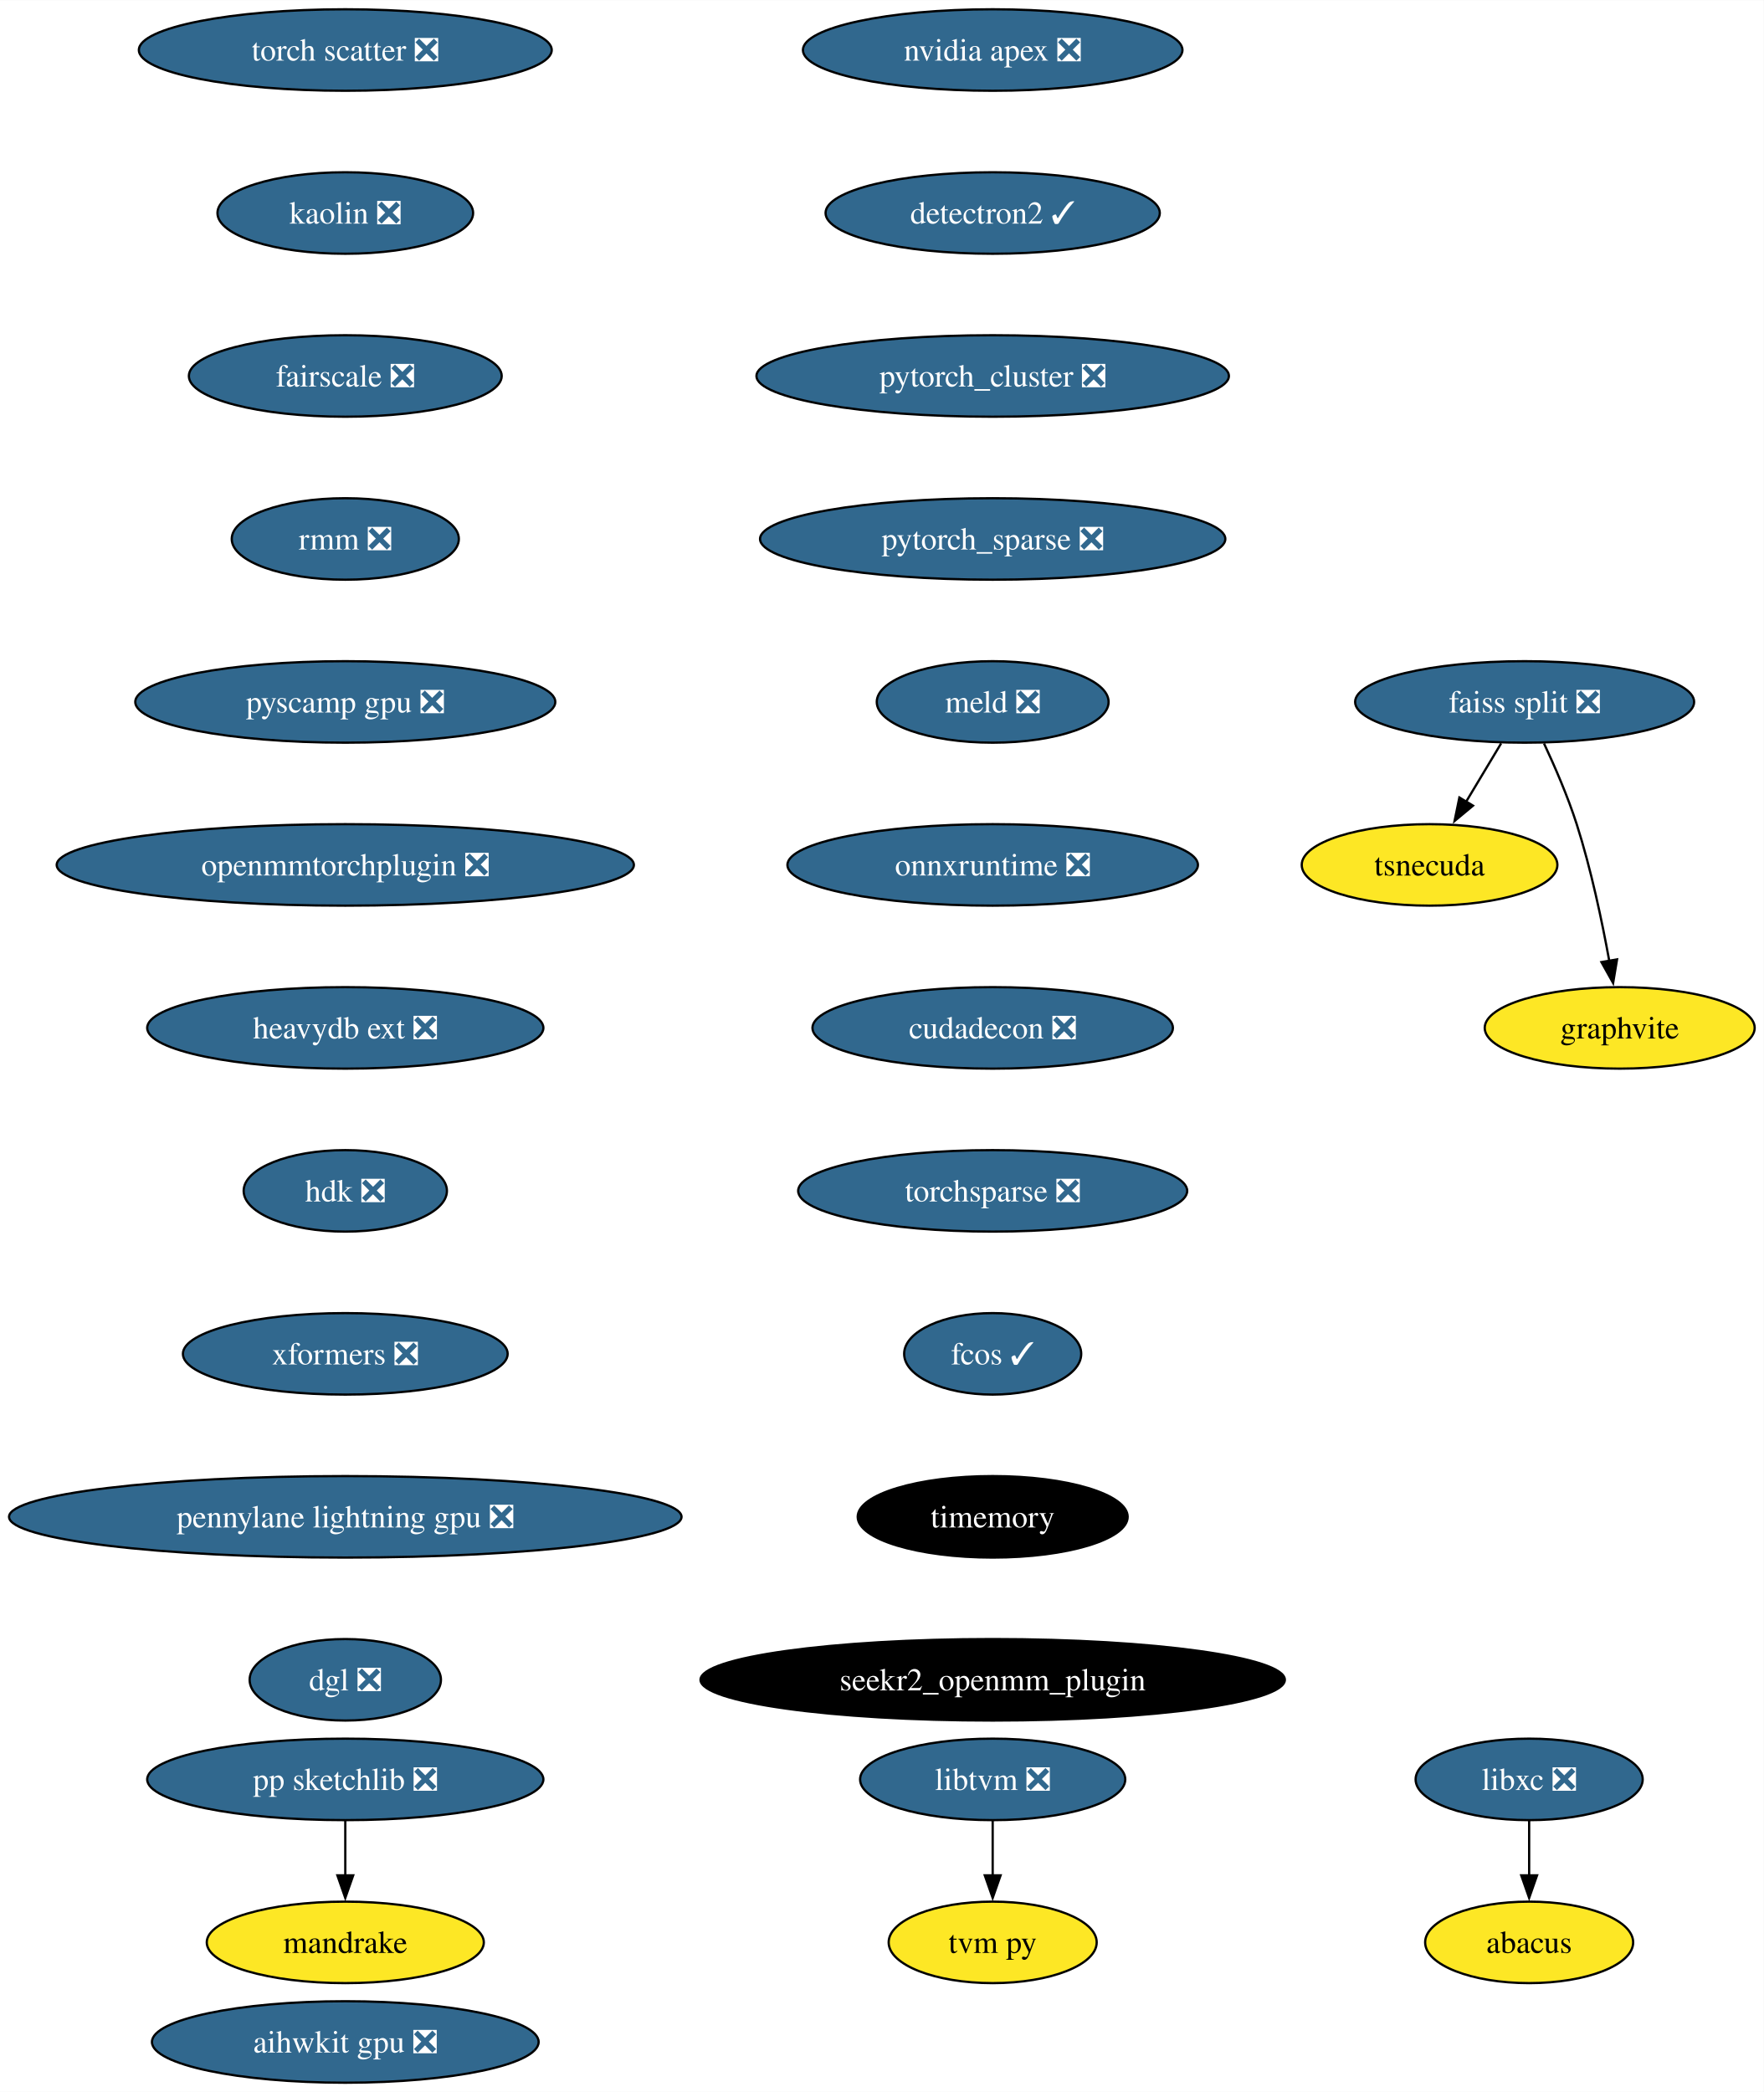
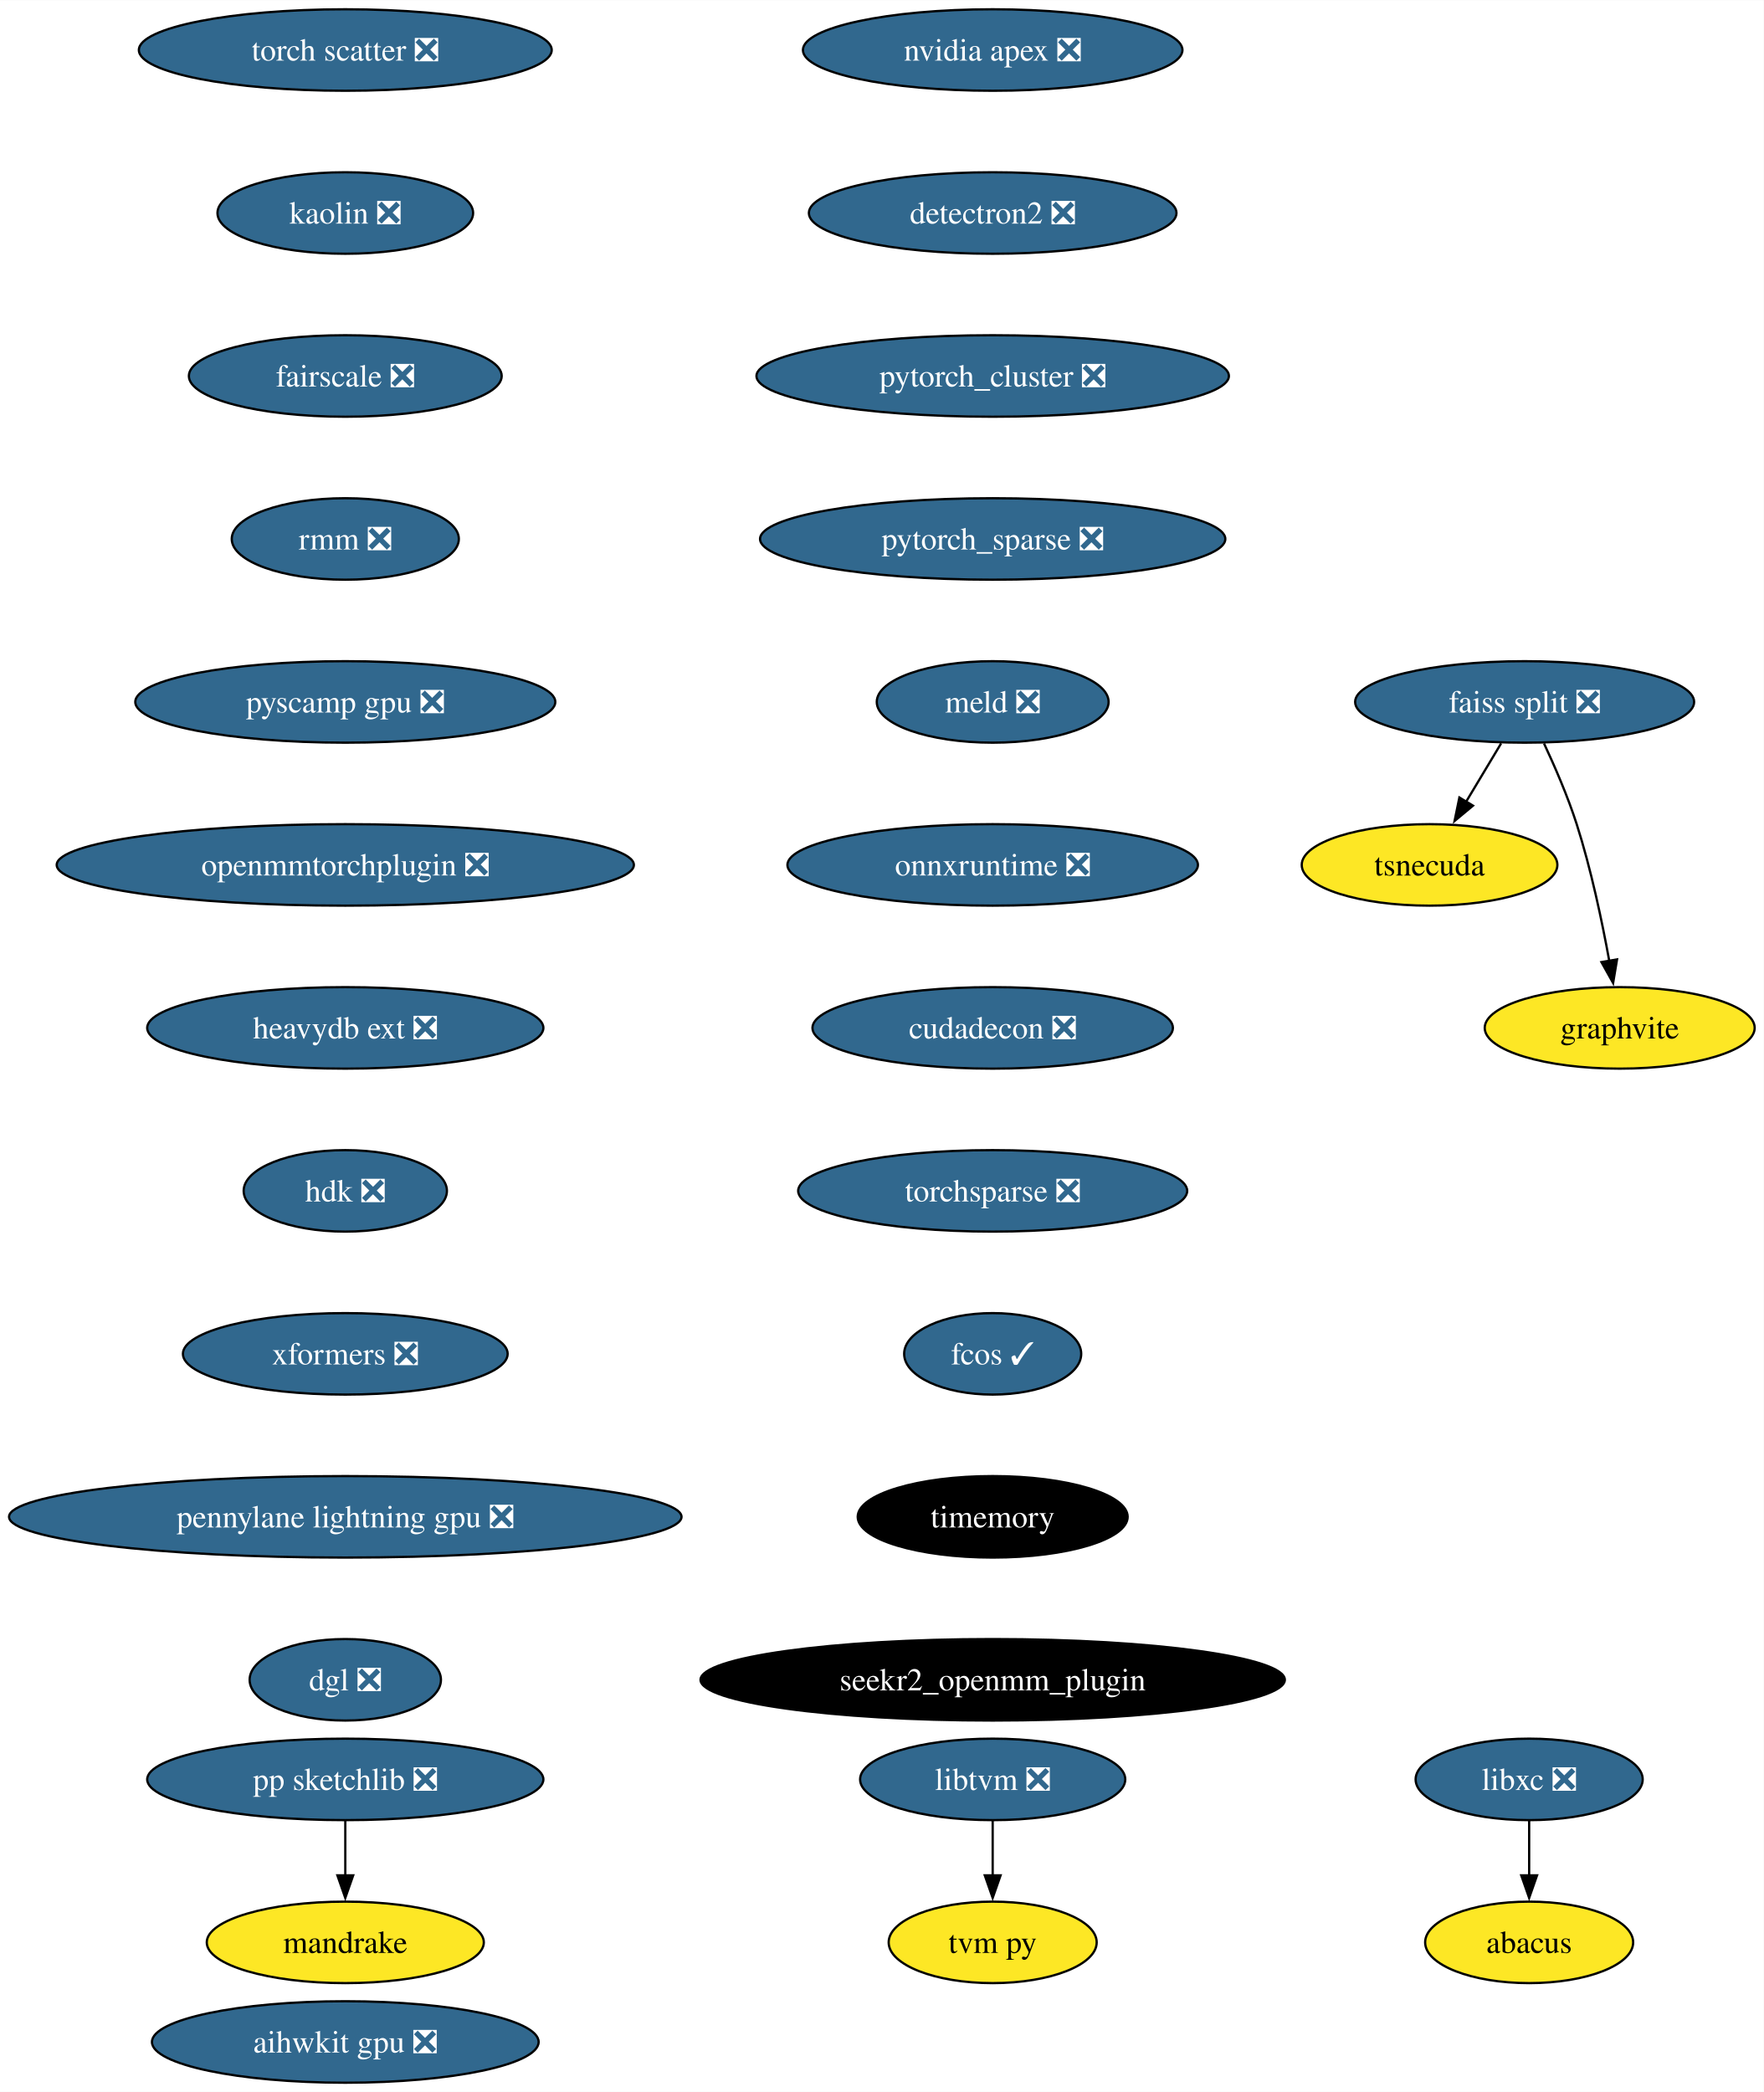
<svg xmlns="http://www.w3.org/2000/svg" xmlns:xlink="http://www.w3.org/1999/xlink" width="779pt" height="924pt" viewBox="0.00 0.00 779.17 924.00">
  <g id="graph0" class="graph" transform="scale(1 1) rotate(0) translate(4 920)">
    <polygon fill="white" stroke="none" points="-4,4 -4,-920 775.17,-920 775.17,4 -4,4" />
    <g id="node1" class="node">
      <g id="a_node1">
        <a xlink:href="https://github.com/conda-forge/libxc-feedstock/pull/58" xlink:title="libxc ❎">
          <ellipse fill="#31688e" stroke="black" cx="671.54" cy="-134" rx="50.16" ry="18" />
          <text text-anchor="middle" x="671.54" y="-129.32" font-family="Times,serif" font-size="14.00" fill="white">libxc ❎</text>
        </a>
      </g>
    </g>
    <g id="node2" class="node">
      <g id="a_node2">
        <a xlink:href="https://github.com/conda-forge/abacus-feedstock" xlink:title="abacus">
          <ellipse fill="#fde725" stroke="black" cx="671.54" cy="-62" rx="45.95" ry="18" />
          <text text-anchor="middle" x="671.54" y="-57.33" font-family="Times,serif" font-size="14.00">abacus</text>
        </a>
      </g>
    </g>
    <g id="edge1" class="edge">
      <path fill="none" stroke="black" d="M671.54,-115.7C671.54,-108.41 671.54,-99.73 671.54,-91.54" />
      <polygon fill="black" stroke="black" points="675.04,-91.62 671.54,-81.62 668.04,-91.62 675.04,-91.62" />
    </g>
    <g id="node3" class="node">
      <g id="a_node3">
        <a xlink:href="https://github.com/conda-forge/nvidia-apex-feedstock/pull/34" xlink:title="nvidia apex ❎">
          <ellipse fill="#31688e" stroke="black" cx="434.54" cy="-898" rx="83.83" ry="18" />
          <text text-anchor="middle" x="434.54" y="-893.33" font-family="Times,serif" font-size="14.00" fill="white">nvidia apex ❎</text>
        </a>
      </g>
    </g>
    <g id="node4" class="node">
      <g id="a_node4">
-         <a xlink:href="https://github.com/conda-forge/detectron2-feedstock/pull/42" xlink:title="detectron2 ✓">
-           <ellipse fill="#31688e" stroke="black" cx="434.54" cy="-826" rx="73.83" ry="18" />
-           <text text-anchor="middle" x="434.54" y="-821.33" font-family="Times,serif" font-size="14.00" fill="white">detectron2 ✓</text>
+         <a xlink:href="https://github.com/conda-forge/detectron2-feedstock/pull/42" xlink:title="detectron2 ❎">
+           <ellipse fill="#31688e" stroke="black" cx="434.54" cy="-826" rx="81.2" ry="18" />
+           <text text-anchor="middle" x="434.54" y="-821.33" font-family="Times,serif" font-size="14.00" fill="white">detectron2 ❎</text>
        </a>
      </g>
    </g>
    <g id="node7" class="node">
      <g id="a_node7">
        <a xlink:href="https://github.com/conda-forge/pytorch_cluster-feedstock/pull/47" xlink:title="pytorch_cluster ❎">
          <ellipse fill="#31688e" stroke="black" cx="434.54" cy="-754" rx="104.35" ry="18" />
          <text text-anchor="middle" x="434.54" y="-749.33" font-family="Times,serif" font-size="14.00" fill="white">pytorch_cluster ❎</text>
        </a>
      </g>
    </g>
    <g id="node5" class="node">
      <g id="a_node5">
        <a xlink:href="https://github.com/conda-forge/pp-sketchlib-feedstock/pull/45" xlink:title="pp sketchlib ❎">
          <ellipse fill="#31688e" stroke="black" cx="148.54" cy="-134" rx="87.51" ry="18" />
          <text text-anchor="middle" x="148.54" y="-129.32" font-family="Times,serif" font-size="14.00" fill="white">pp sketchlib ❎</text>
        </a>
      </g>
    </g>
    <g id="node6" class="node">
      <g id="a_node6">
        <a xlink:href="https://github.com/conda-forge/mandrake-feedstock" xlink:title="mandrake">
          <ellipse fill="#fde725" stroke="black" cx="148.54" cy="-62" rx="61.2" ry="18" />
          <text text-anchor="middle" x="148.54" y="-57.33" font-family="Times,serif" font-size="14.00">mandrake</text>
        </a>
      </g>
    </g>
    <g id="edge3" class="edge">
      <path fill="none" stroke="black" d="M148.54,-115.7C148.54,-108.41 148.54,-99.73 148.54,-91.54" />
      <polygon fill="black" stroke="black" points="152.04,-91.62 148.54,-81.62 145.04,-91.62 152.04,-91.62" />
    </g>
    <g id="node11" class="node">
      <g id="a_node11">
        <a xlink:href="https://github.com/conda-forge/pytorch_sparse-feedstock/pull/57" xlink:title="pytorch_sparse ❎">
          <ellipse fill="#31688e" stroke="black" cx="434.54" cy="-682" rx="102.77" ry="18" />
          <text text-anchor="middle" x="434.54" y="-677.33" font-family="Times,serif" font-size="14.00" fill="white">pytorch_sparse ❎</text>
        </a>
      </g>
    </g>
    <g id="node8" class="node">
      <g id="a_node8">
        <a xlink:href="https://github.com/conda-forge/faiss-split-feedstock/pull/70" xlink:title="faiss split ❎">
          <ellipse fill="#31688e" stroke="black" cx="669.54" cy="-610" rx="74.88" ry="18" />
          <text text-anchor="middle" x="669.54" y="-605.33" font-family="Times,serif" font-size="14.00" fill="white">faiss split ❎</text>
        </a>
      </g>
    </g>
    <g id="node9" class="node">
      <g id="a_node9">
        <a xlink:href="https://github.com/conda-forge/tsnecuda-feedstock" xlink:title="tsnecuda">
          <ellipse fill="#fde725" stroke="black" cx="627.54" cy="-538" rx="56.47" ry="18" />
          <text text-anchor="middle" x="627.54" y="-533.33" font-family="Times,serif" font-size="14.00">tsnecuda</text>
        </a>
      </g>
    </g>
    <g id="edge5" class="edge">
      <path fill="none" stroke="black" d="M659.16,-591.7C654.48,-583.9 648.84,-574.51 643.64,-565.83" />
      <polygon fill="black" stroke="black" points="646.73,-564.18 638.58,-557.4 640.72,-567.78 646.73,-564.18" />
    </g>
    <g id="node10" class="node">
      <g id="a_node10">
        <a xlink:href="https://github.com/conda-forge/graphvite-feedstock" xlink:title="graphvite">
          <ellipse fill="#fde725" stroke="black" cx="711.54" cy="-466" rx="59.63" ry="18" />
          <text text-anchor="middle" x="711.54" y="-461.32" font-family="Times,serif" font-size="14.00">graphvite</text>
        </a>
      </g>
    </g>
    <g id="edge6" class="edge">
      <path fill="none" stroke="black" d="M678.1,-591.67C682.87,-581.48 688.62,-568.23 692.54,-556 698.88,-536.19 703.72,-513.23 706.93,-495.59" />
      <polygon fill="black" stroke="black" points="710.37,-496.27 708.63,-485.82 703.47,-495.07 710.37,-496.27" />
    </g>
    <g id="node12" class="node">
      <g id="a_node12">
        <a xlink:href="https://github.com/conda-forge/meld-feedstock/pull/22" xlink:title="meld ❎">
          <ellipse fill="#31688e" stroke="black" cx="434.54" cy="-610" rx="51.21" ry="18" />
          <text text-anchor="middle" x="434.54" y="-605.33" font-family="Times,serif" font-size="14.00" fill="white">meld ❎</text>
        </a>
      </g>
    </g>
    <g id="node15" class="node">
      <g id="a_node15">
        <a xlink:href="https://github.com/conda-forge/onnxruntime-feedstock/pull/87" xlink:title="onnxruntime ❎">
          <ellipse fill="#31688e" stroke="black" cx="434.54" cy="-538" rx="90.67" ry="18" />
          <text text-anchor="middle" x="434.54" y="-533.33" font-family="Times,serif" font-size="14.00" fill="white">onnxruntime ❎</text>
        </a>
      </g>
    </g>
    <g id="node13" class="node">
      <g id="a_node13">
        <a xlink:href="https://github.com/conda-forge/libtvm-feedstock/pull/32" xlink:title="libtvm ❎">
          <ellipse fill="#31688e" stroke="black" cx="434.54" cy="-134" rx="58.57" ry="18" />
          <text text-anchor="middle" x="434.54" y="-129.32" font-family="Times,serif" font-size="14.00" fill="white">libtvm ❎</text>
        </a>
      </g>
    </g>
    <g id="node14" class="node">
      <g id="a_node14">
        <a xlink:href="https://github.com/conda-forge/tvm-py-feedstock" xlink:title="tvm py">
          <ellipse fill="#fde725" stroke="black" cx="434.54" cy="-62" rx="45.95" ry="18" />
          <text text-anchor="middle" x="434.54" y="-57.33" font-family="Times,serif" font-size="14.00">tvm py</text>
        </a>
      </g>
    </g>
    <g id="edge9" class="edge">
      <path fill="none" stroke="black" d="M434.54,-115.7C434.54,-108.41 434.54,-99.73 434.54,-91.54" />
      <polygon fill="black" stroke="black" points="438.04,-91.62 434.54,-81.62 431.04,-91.62 438.04,-91.62" />
    </g>
    <g id="node16" class="node">
      <g id="a_node16">
        <a xlink:href="https://github.com/conda-forge/cudadecon-feedstock/pull/26" xlink:title="cudadecon ❎">
          <ellipse fill="#31688e" stroke="black" cx="434.54" cy="-466" rx="79.62" ry="18" />
          <text text-anchor="middle" x="434.54" y="-461.32" font-family="Times,serif" font-size="14.00" fill="white">cudadecon ❎</text>
        </a>
      </g>
    </g>
    <g id="node17" class="node">
      <g id="a_node17">
        <a xlink:href="https://github.com/conda-forge/torchsparse-feedstock/pull/27" xlink:title="torchsparse ❎">
          <ellipse fill="#31688e" stroke="black" cx="434.54" cy="-394" rx="85.93" ry="18" />
          <text text-anchor="middle" x="434.54" y="-389.32" font-family="Times,serif" font-size="14.00" fill="white">torchsparse ❎</text>
        </a>
      </g>
    </g>
    <g id="node18" class="node">
      <g id="a_node18">
        <a xlink:href="https://github.com/conda-forge/fcos-feedstock/pull/16" xlink:title="fcos ✓">
          <ellipse fill="#31688e" stroke="black" cx="434.54" cy="-322" rx="39.11" ry="18" />
          <text text-anchor="middle" x="434.54" y="-317.32" font-family="Times,serif" font-size="14.00" fill="white">fcos ✓</text>
        </a>
      </g>
    </g>
    <g id="node19" class="node">
      <g id="a_node19">
        <a xlink:href="https://github.com/conda-forge/timemory-feedstock" xlink:title="timemory">
          <ellipse fill="#000000" stroke="black" cx="434.54" cy="-250" rx="59.63" ry="18" />
          <text text-anchor="middle" x="434.54" y="-245.32" font-family="Times,serif" font-size="14.00" fill="white">timemory</text>
        </a>
      </g>
    </g>
    <g id="node20" class="node">
      <g id="a_node20">
        <a xlink:href="https://github.com/conda-forge/seekr2_openmm_plugin-feedstock" xlink:title="seekr2_openmm_plugin">
          <ellipse fill="#000000" stroke="black" cx="434.54" cy="-178" rx="129.07" ry="18" />
          <text text-anchor="middle" x="434.54" y="-173.32" font-family="Times,serif" font-size="14.00" fill="white">seekr2_openmm_plugin</text>
        </a>
      </g>
    </g>
    <g id="node21" class="node">
      <g id="a_node21">
        <a xlink:href="https://github.com/conda-forge/torch-scatter-feedstock/pull/26" xlink:title="torch scatter ❎">
          <ellipse fill="#31688e" stroke="black" cx="148.54" cy="-898" rx="91.19" ry="18" />
          <text text-anchor="middle" x="148.54" y="-893.33" font-family="Times,serif" font-size="14.00" fill="white">torch scatter ❎</text>
        </a>
      </g>
    </g>
    <g id="node22" class="node">
      <g id="a_node22">
        <a xlink:href="https://github.com/conda-forge/kaolin-feedstock/pull/19" xlink:title="kaolin ❎">
          <ellipse fill="#31688e" stroke="black" cx="148.54" cy="-826" rx="56.47" ry="18" />
          <text text-anchor="middle" x="148.54" y="-821.33" font-family="Times,serif" font-size="14.00" fill="white">kaolin ❎</text>
        </a>
      </g>
    </g>
    <g id="node23" class="node">
      <g id="a_node23">
        <a xlink:href="https://github.com/conda-forge/fairscale-feedstock/pull/31" xlink:title="fairscale ❎">
          <ellipse fill="#31688e" stroke="black" cx="148.54" cy="-754" rx="69.1" ry="18" />
          <text text-anchor="middle" x="148.54" y="-749.33" font-family="Times,serif" font-size="14.00" fill="white">fairscale ❎</text>
        </a>
      </g>
    </g>
    <g id="node24" class="node">
      <g id="a_node24">
        <a xlink:href="https://github.com/conda-forge/rmm-feedstock/pull/27" xlink:title="rmm ❎">
          <ellipse fill="#31688e" stroke="black" cx="148.54" cy="-682" rx="50.16" ry="18" />
          <text text-anchor="middle" x="148.54" y="-677.33" font-family="Times,serif" font-size="14.00" fill="white">rmm ❎</text>
        </a>
      </g>
    </g>
    <g id="node25" class="node">
      <g id="a_node25">
        <a xlink:href="https://github.com/conda-forge/pyscamp-gpu-feedstock/pull/8" xlink:title="pyscamp gpu ❎">
          <ellipse fill="#31688e" stroke="black" cx="148.54" cy="-610" rx="92.77" ry="18" />
          <text text-anchor="middle" x="148.54" y="-605.33" font-family="Times,serif" font-size="14.00" fill="white">pyscamp gpu ❎</text>
        </a>
      </g>
    </g>
    <g id="node26" class="node">
      <g id="a_node26">
        <a xlink:href="https://github.com/conda-forge/openmmtorchplugin-feedstock/pull/20" xlink:title="openmmtorchplugin ❎">
          <ellipse fill="#31688e" stroke="black" cx="148.54" cy="-538" rx="127.49" ry="18" />
          <text text-anchor="middle" x="148.54" y="-533.33" font-family="Times,serif" font-size="14.00" fill="white">openmmtorchplugin ❎</text>
        </a>
      </g>
    </g>
    <g id="node27" class="node">
      <g id="a_node27">
        <a xlink:href="https://github.com/conda-forge/heavydb-ext-feedstock/pull/55" xlink:title="heavydb ext ❎">
          <ellipse fill="#31688e" stroke="black" cx="148.54" cy="-466" rx="87.51" ry="18" />
          <text text-anchor="middle" x="148.54" y="-461.32" font-family="Times,serif" font-size="14.00" fill="white">heavydb ext ❎</text>
        </a>
      </g>
    </g>
    <g id="node28" class="node">
      <g id="a_node28">
        <a xlink:href="https://github.com/conda-forge/hdk-feedstock/pull/50" xlink:title="hdk ❎">
          <ellipse fill="#31688e" stroke="black" cx="148.54" cy="-394" rx="44.9" ry="18" />
          <text text-anchor="middle" x="148.54" y="-389.32" font-family="Times,serif" font-size="14.00" fill="white">hdk ❎</text>
        </a>
      </g>
    </g>
    <g id="node29" class="node">
      <g id="a_node29">
        <a xlink:href="https://github.com/conda-forge/xformers-feedstock/pull/17" xlink:title="xformers ❎">
          <ellipse fill="#31688e" stroke="black" cx="148.54" cy="-322" rx="71.73" ry="18" />
          <text text-anchor="middle" x="148.54" y="-317.32" font-family="Times,serif" font-size="14.00" fill="white">xformers ❎</text>
        </a>
      </g>
    </g>
    <g id="node30" class="node">
      <g id="a_node30">
        <a xlink:href="https://github.com/conda-forge/pennylane-lightning-gpu-feedstock/pull/14" xlink:title="pennylane lightning gpu ❎">
          <ellipse fill="#31688e" stroke="black" cx="148.54" cy="-250" rx="148.54" ry="18" />
          <text text-anchor="middle" x="148.54" y="-245.32" font-family="Times,serif" font-size="14.00" fill="white">pennylane lightning gpu ❎</text>
        </a>
      </g>
    </g>
    <g id="node31" class="node">
      <g id="a_node31">
        <a xlink:href="https://github.com/conda-forge/dgl-feedstock/pull/22" xlink:title="dgl ❎">
          <ellipse fill="#31688e" stroke="black" cx="148.54" cy="-178" rx="42.26" ry="18" />
          <text text-anchor="middle" x="148.54" y="-173.32" font-family="Times,serif" font-size="14.00" fill="white">dgl ❎</text>
        </a>
      </g>
    </g>
    <g id="node32" class="node">
      <g id="a_node32">
        <a xlink:href="https://github.com/conda-forge/aihwkit-gpu-feedstock/pull/4" xlink:title="aihwkit gpu ❎">
          <ellipse fill="#31688e" stroke="black" cx="148.54" cy="-18" rx="85.41" ry="18" />
          <text text-anchor="middle" x="148.54" y="-13.32" font-family="Times,serif" font-size="14.00" fill="white">aihwkit gpu ❎</text>
        </a>
      </g>
    </g>
  </g>
</svg>
